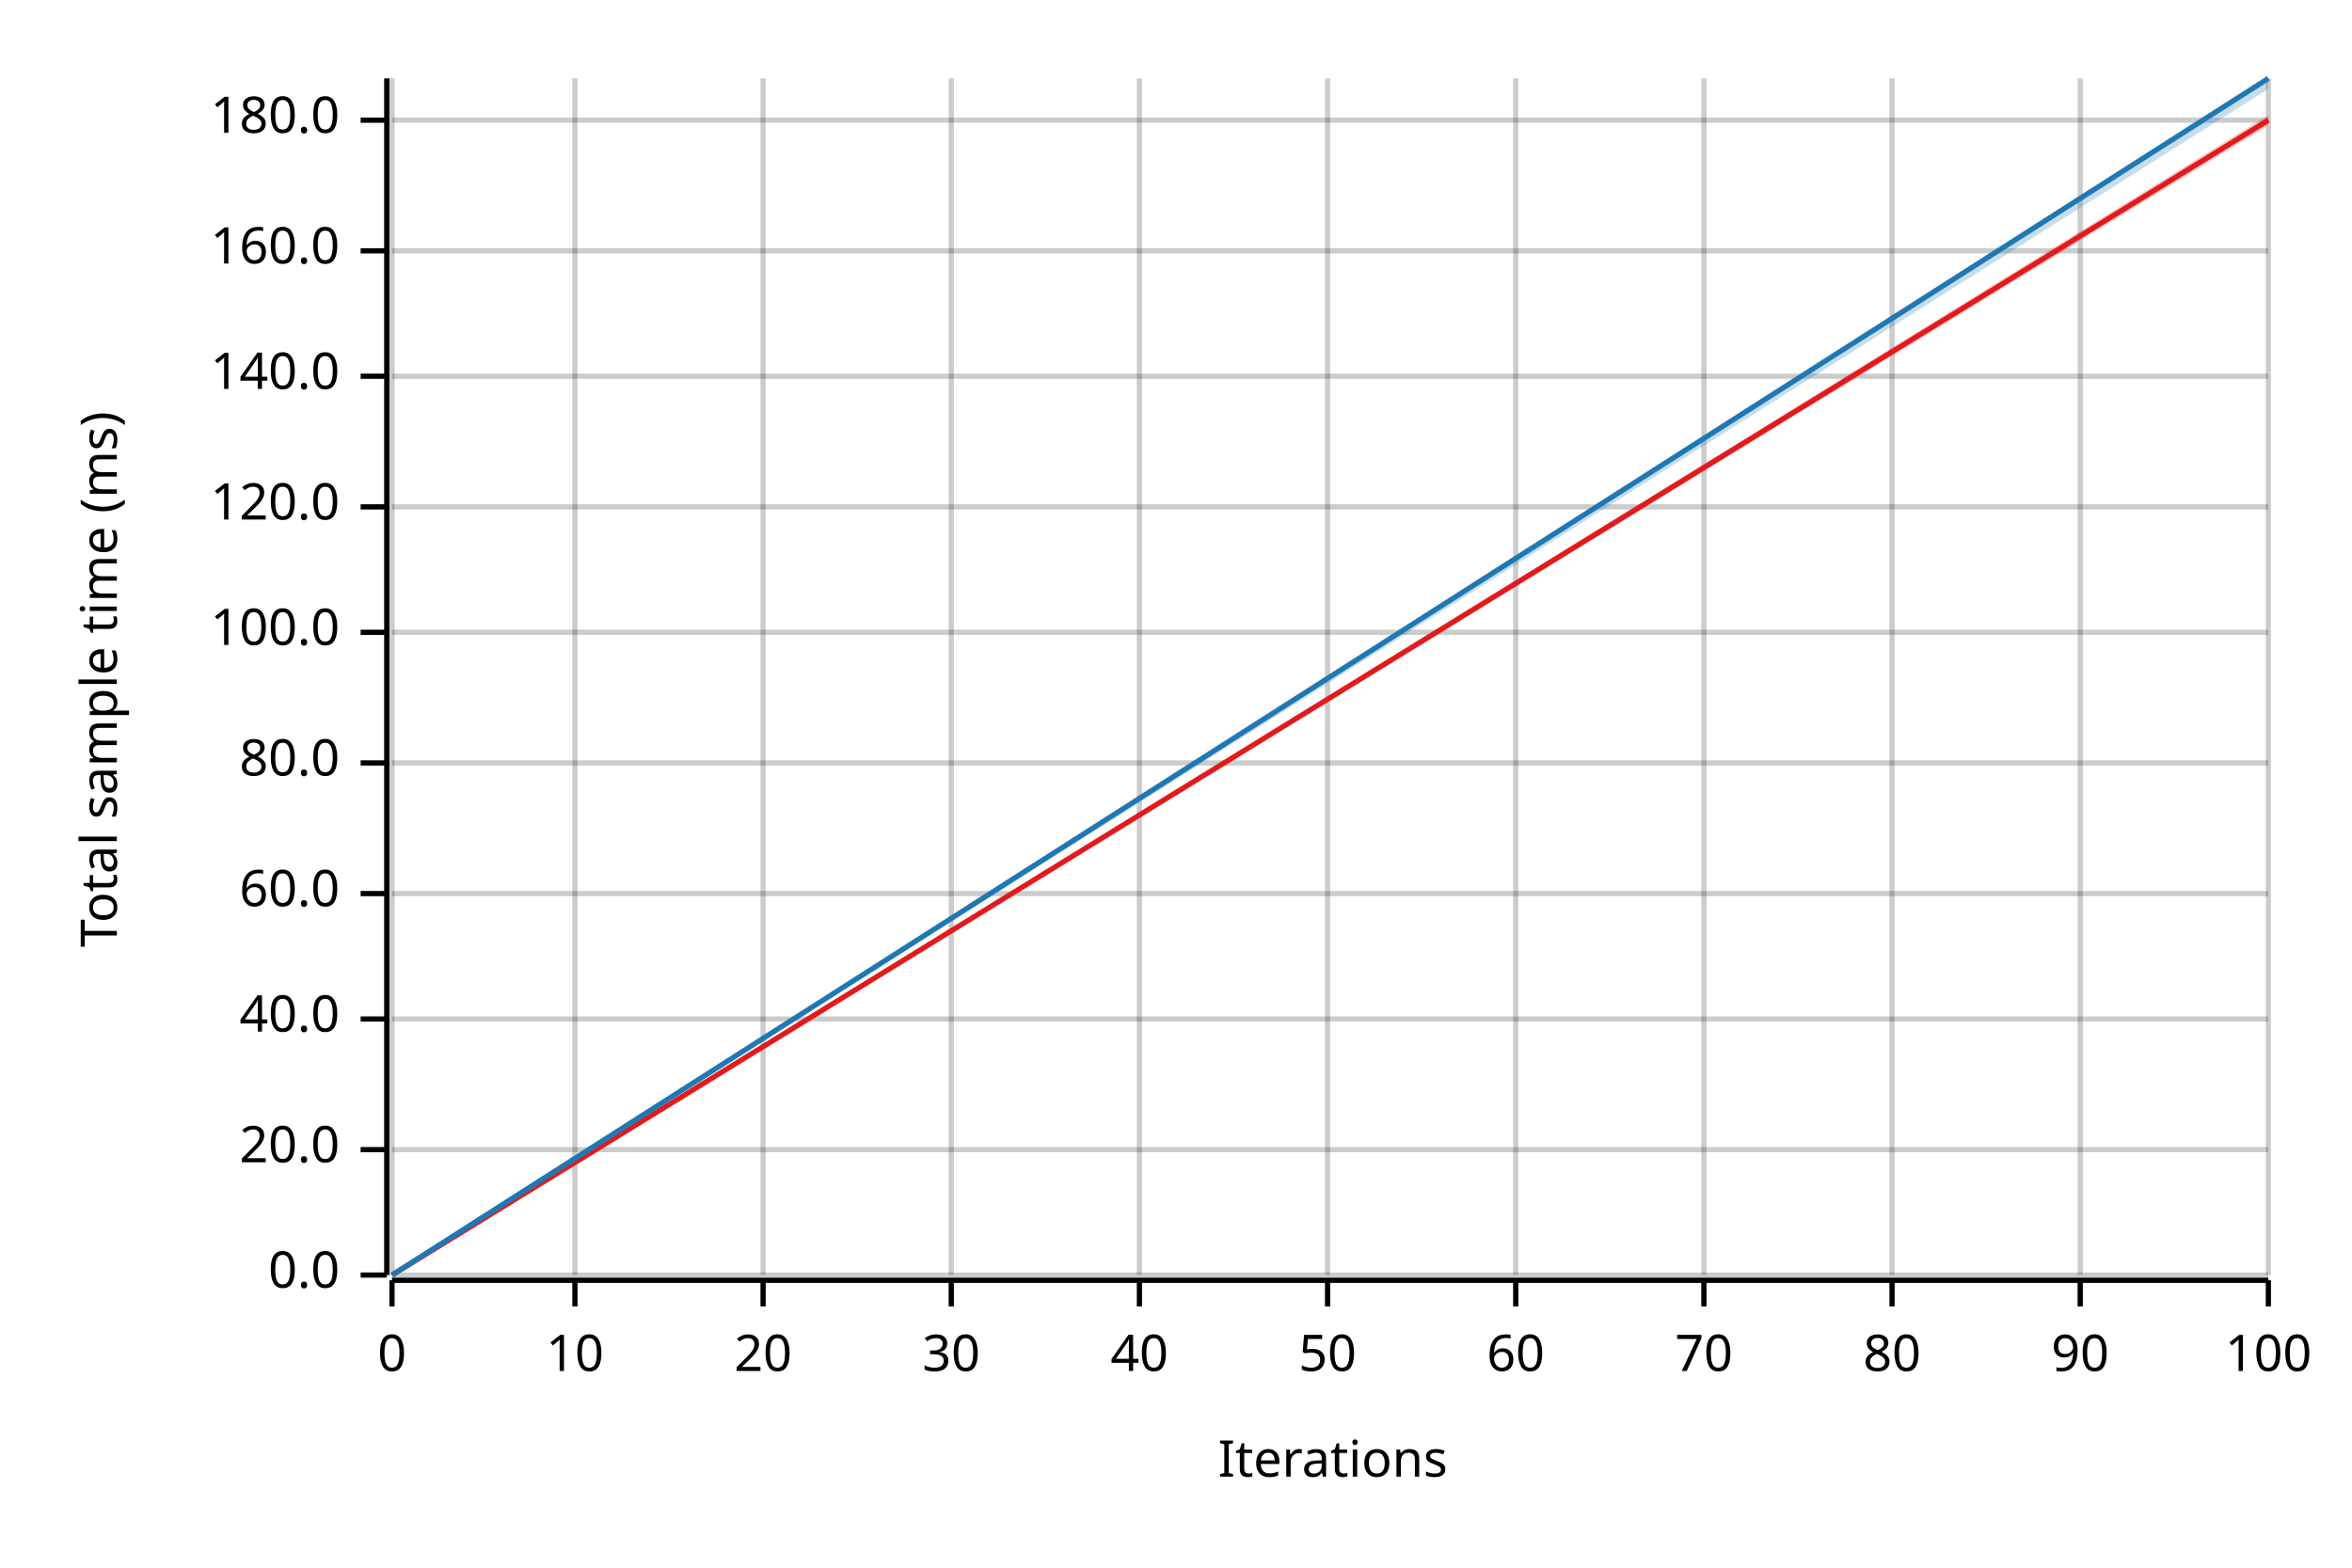
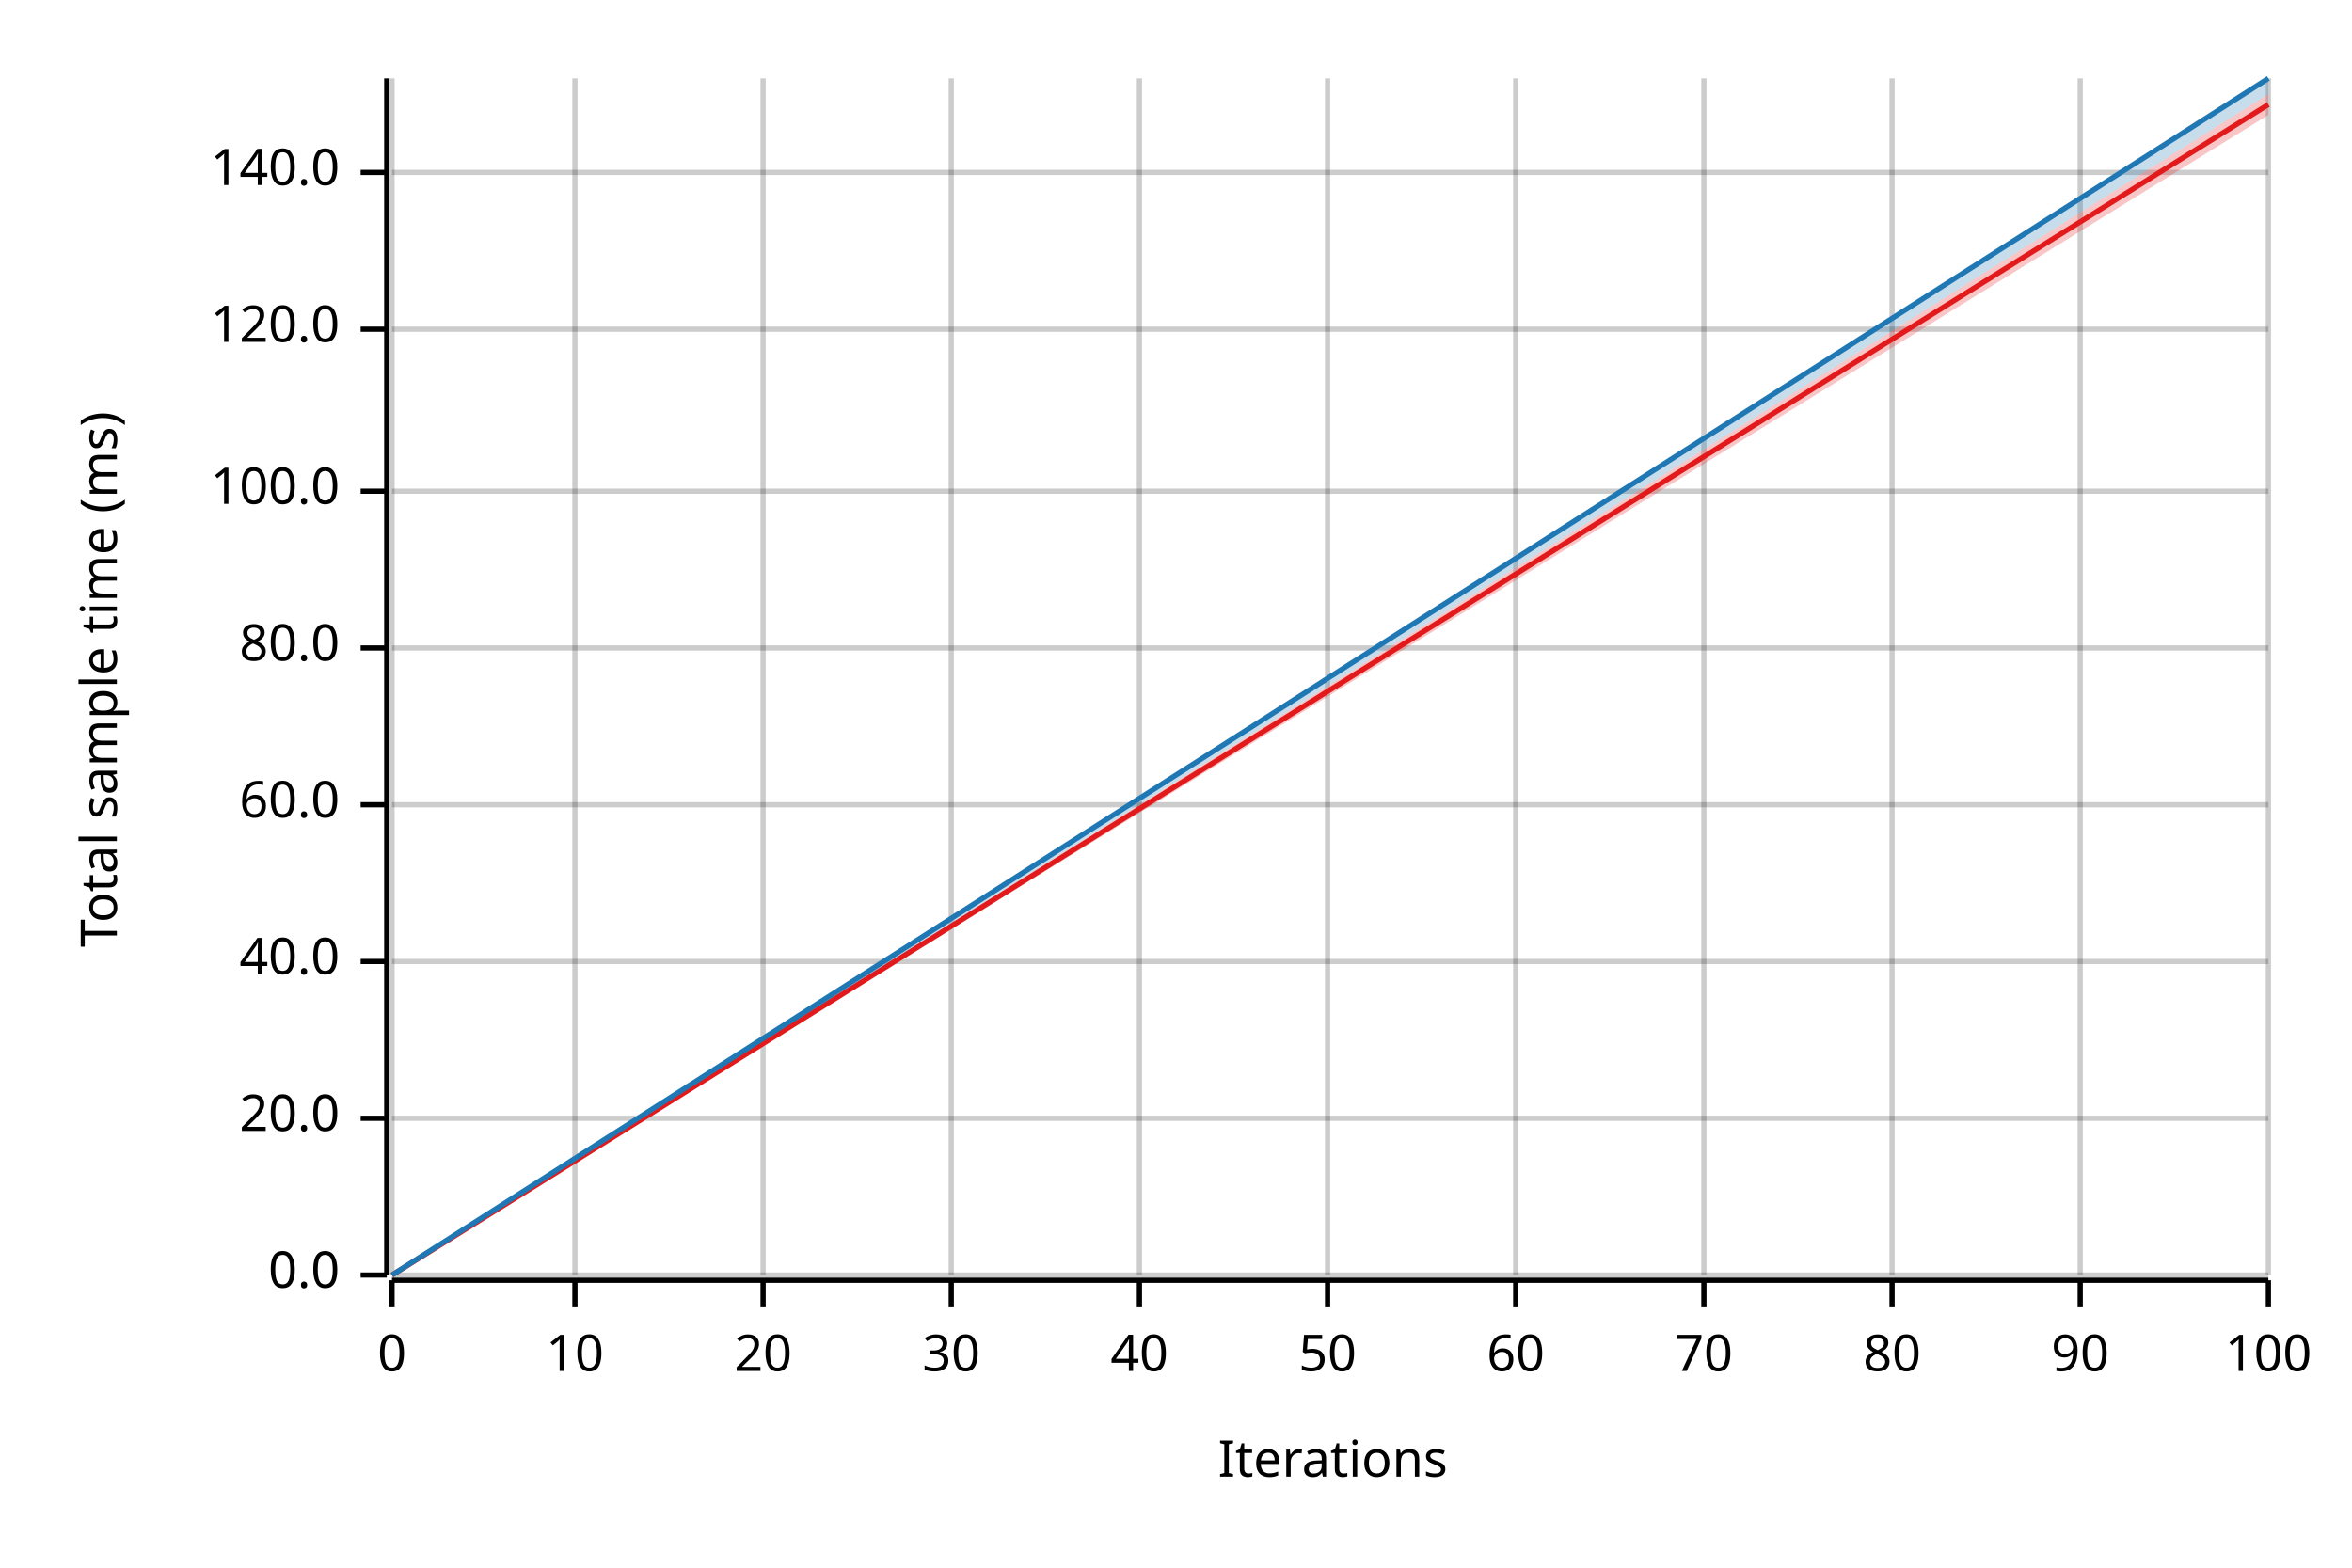
<svg xmlns="http://www.w3.org/2000/svg" width="450" height="300" viewBox="0 0 450 300">
  <text x="15" y="130" dy="0.76em" text-anchor="middle" font-family="sans-serif" font-size="9.677" opacity="1" fill="#000000" transform="rotate(270, 15, 130)">
Total sample time (ms)
</text>
  <text x="255" y="285" dy="-0.5ex" text-anchor="middle" font-family="sans-serif" font-size="9.677" opacity="1" fill="#000000">
Iterations
</text>
  <line opacity="0.2" stroke="#000000" stroke-width="1" x1="75" y1="244" x2="75" y2="15" />
  <line opacity="0.2" stroke="#000000" stroke-width="1" x1="110" y1="244" x2="110" y2="15" />
  <line opacity="0.2" stroke="#000000" stroke-width="1" x1="146" y1="244" x2="146" y2="15" />
  <line opacity="0.2" stroke="#000000" stroke-width="1" x1="182" y1="244" x2="182" y2="15" />
  <line opacity="0.2" stroke="#000000" stroke-width="1" x1="218" y1="244" x2="218" y2="15" />
  <line opacity="0.2" stroke="#000000" stroke-width="1" x1="254" y1="244" x2="254" y2="15" />
  <line opacity="0.2" stroke="#000000" stroke-width="1" x1="290" y1="244" x2="290" y2="15" />
  <line opacity="0.2" stroke="#000000" stroke-width="1" x1="326" y1="244" x2="326" y2="15" />
  <line opacity="0.2" stroke="#000000" stroke-width="1" x1="362" y1="244" x2="362" y2="15" />
  <line opacity="0.2" stroke="#000000" stroke-width="1" x1="398" y1="244" x2="398" y2="15" />
  <line opacity="0.2" stroke="#000000" stroke-width="1" x1="434" y1="244" x2="434" y2="15" />
  <line opacity="0.2" stroke="#000000" stroke-width="1" x1="75" y1="244" x2="434" y2="244" />
-   <line opacity="0.2" stroke="#000000" stroke-width="1" x1="75" y1="220" x2="434" y2="220" />
-   <line opacity="0.2" stroke="#000000" stroke-width="1" x1="75" y1="195" x2="434" y2="195" />
-   <line opacity="0.2" stroke="#000000" stroke-width="1" x1="75" y1="171" x2="434" y2="171" />
-   <line opacity="0.2" stroke="#000000" stroke-width="1" x1="75" y1="146" x2="434" y2="146" />
-   <line opacity="0.2" stroke="#000000" stroke-width="1" x1="75" y1="121" x2="434" y2="121" />
-   <line opacity="0.2" stroke="#000000" stroke-width="1" x1="75" y1="97" x2="434" y2="97" />
-   <line opacity="0.2" stroke="#000000" stroke-width="1" x1="75" y1="72" x2="434" y2="72" />
-   <line opacity="0.2" stroke="#000000" stroke-width="1" x1="75" y1="48" x2="434" y2="48" />
-   <line opacity="0.2" stroke="#000000" stroke-width="1" x1="75" y1="23" x2="434" y2="23" />
+   <line opacity="0.2" stroke="#000000" stroke-width="1" x1="75" y1="214" x2="434" y2="214" />
+   <line opacity="0.2" stroke="#000000" stroke-width="1" x1="75" y1="184" x2="434" y2="184" />
+   <line opacity="0.2" stroke="#000000" stroke-width="1" x1="75" y1="154" x2="434" y2="154" />
+   <line opacity="0.2" stroke="#000000" stroke-width="1" x1="75" y1="124" x2="434" y2="124" />
+   <line opacity="0.2" stroke="#000000" stroke-width="1" x1="75" y1="94" x2="434" y2="94" />
+   <line opacity="0.2" stroke="#000000" stroke-width="1" x1="75" y1="63" x2="434" y2="63" />
+   <line opacity="0.2" stroke="#000000" stroke-width="1" x1="75" y1="33" x2="434" y2="33" />
  <polyline fill="none" opacity="1" stroke="#000000" stroke-width="1" points="74,15 74,244 " />
  <text x="65" y="244" dy="0.5ex" text-anchor="end" font-family="sans-serif" font-size="9.677" opacity="1" fill="#000000">
0.0
</text>
  <polyline fill="none" opacity="1" stroke="#000000" stroke-width="1" points="69,244 74,244 " />
-   <text x="65" y="220" dy="0.5ex" text-anchor="end" font-family="sans-serif" font-size="9.677" opacity="1" fill="#000000">
+   <text x="65" y="214" dy="0.5ex" text-anchor="end" font-family="sans-serif" font-size="9.677" opacity="1" fill="#000000">
20.0
</text>
-   <polyline fill="none" opacity="1" stroke="#000000" stroke-width="1" points="69,220 74,220 " />
-   <text x="65" y="195" dy="0.5ex" text-anchor="end" font-family="sans-serif" font-size="9.677" opacity="1" fill="#000000">
+   <polyline fill="none" opacity="1" stroke="#000000" stroke-width="1" points="69,214 74,214 " />
+   <text x="65" y="184" dy="0.5ex" text-anchor="end" font-family="sans-serif" font-size="9.677" opacity="1" fill="#000000">
40.0
</text>
-   <polyline fill="none" opacity="1" stroke="#000000" stroke-width="1" points="69,195 74,195 " />
-   <text x="65" y="171" dy="0.5ex" text-anchor="end" font-family="sans-serif" font-size="9.677" opacity="1" fill="#000000">
+   <polyline fill="none" opacity="1" stroke="#000000" stroke-width="1" points="69,184 74,184 " />
+   <text x="65" y="154" dy="0.5ex" text-anchor="end" font-family="sans-serif" font-size="9.677" opacity="1" fill="#000000">
60.0
</text>
-   <polyline fill="none" opacity="1" stroke="#000000" stroke-width="1" points="69,171 74,171 " />
-   <text x="65" y="146" dy="0.5ex" text-anchor="end" font-family="sans-serif" font-size="9.677" opacity="1" fill="#000000">
+   <polyline fill="none" opacity="1" stroke="#000000" stroke-width="1" points="69,154 74,154 " />
+   <text x="65" y="124" dy="0.5ex" text-anchor="end" font-family="sans-serif" font-size="9.677" opacity="1" fill="#000000">
80.0
</text>
-   <polyline fill="none" opacity="1" stroke="#000000" stroke-width="1" points="69,146 74,146 " />
-   <text x="65" y="121" dy="0.5ex" text-anchor="end" font-family="sans-serif" font-size="9.677" opacity="1" fill="#000000">
+   <polyline fill="none" opacity="1" stroke="#000000" stroke-width="1" points="69,124 74,124 " />
+   <text x="65" y="94" dy="0.5ex" text-anchor="end" font-family="sans-serif" font-size="9.677" opacity="1" fill="#000000">
100.0
</text>
-   <polyline fill="none" opacity="1" stroke="#000000" stroke-width="1" points="69,121 74,121 " />
-   <text x="65" y="97" dy="0.5ex" text-anchor="end" font-family="sans-serif" font-size="9.677" opacity="1" fill="#000000">
+   <polyline fill="none" opacity="1" stroke="#000000" stroke-width="1" points="69,94 74,94 " />
+   <text x="65" y="63" dy="0.5ex" text-anchor="end" font-family="sans-serif" font-size="9.677" opacity="1" fill="#000000">
120.0
</text>
-   <polyline fill="none" opacity="1" stroke="#000000" stroke-width="1" points="69,97 74,97 " />
-   <text x="65" y="72" dy="0.5ex" text-anchor="end" font-family="sans-serif" font-size="9.677" opacity="1" fill="#000000">
+   <polyline fill="none" opacity="1" stroke="#000000" stroke-width="1" points="69,63 74,63 " />
+   <text x="65" y="33" dy="0.5ex" text-anchor="end" font-family="sans-serif" font-size="9.677" opacity="1" fill="#000000">
140.0
</text>
-   <polyline fill="none" opacity="1" stroke="#000000" stroke-width="1" points="69,72 74,72 " />
-   <text x="65" y="48" dy="0.5ex" text-anchor="end" font-family="sans-serif" font-size="9.677" opacity="1" fill="#000000">
- 160.0
- </text>
-   <polyline fill="none" opacity="1" stroke="#000000" stroke-width="1" points="69,48 74,48 " />
-   <text x="65" y="23" dy="0.5ex" text-anchor="end" font-family="sans-serif" font-size="9.677" opacity="1" fill="#000000">
- 180.0
- </text>
-   <polyline fill="none" opacity="1" stroke="#000000" stroke-width="1" points="69,23 74,23 " />
+   <polyline fill="none" opacity="1" stroke="#000000" stroke-width="1" points="69,33 74,33 " />
  <polyline fill="none" opacity="1" stroke="#000000" stroke-width="1" points="75,245 434,245 " />
  <text x="75" y="255" dy="0.76em" text-anchor="middle" font-family="sans-serif" font-size="9.677" opacity="1" fill="#000000">
0
</text>
  <polyline fill="none" opacity="1" stroke="#000000" stroke-width="1" points="75,245 75,250 " />
  <text x="110" y="255" dy="0.76em" text-anchor="middle" font-family="sans-serif" font-size="9.677" opacity="1" fill="#000000">
10
</text>
  <polyline fill="none" opacity="1" stroke="#000000" stroke-width="1" points="110,245 110,250 " />
  <text x="146" y="255" dy="0.76em" text-anchor="middle" font-family="sans-serif" font-size="9.677" opacity="1" fill="#000000">
20
</text>
  <polyline fill="none" opacity="1" stroke="#000000" stroke-width="1" points="146,245 146,250 " />
  <text x="182" y="255" dy="0.76em" text-anchor="middle" font-family="sans-serif" font-size="9.677" opacity="1" fill="#000000">
30
</text>
  <polyline fill="none" opacity="1" stroke="#000000" stroke-width="1" points="182,245 182,250 " />
  <text x="218" y="255" dy="0.76em" text-anchor="middle" font-family="sans-serif" font-size="9.677" opacity="1" fill="#000000">
40
</text>
  <polyline fill="none" opacity="1" stroke="#000000" stroke-width="1" points="218,245 218,250 " />
  <text x="254" y="255" dy="0.76em" text-anchor="middle" font-family="sans-serif" font-size="9.677" opacity="1" fill="#000000">
50
</text>
  <polyline fill="none" opacity="1" stroke="#000000" stroke-width="1" points="254,245 254,250 " />
  <text x="290" y="255" dy="0.76em" text-anchor="middle" font-family="sans-serif" font-size="9.677" opacity="1" fill="#000000">
60
</text>
  <polyline fill="none" opacity="1" stroke="#000000" stroke-width="1" points="290,245 290,250 " />
  <text x="326" y="255" dy="0.76em" text-anchor="middle" font-family="sans-serif" font-size="9.677" opacity="1" fill="#000000">
70
</text>
  <polyline fill="none" opacity="1" stroke="#000000" stroke-width="1" points="326,245 326,250 " />
  <text x="362" y="255" dy="0.76em" text-anchor="middle" font-family="sans-serif" font-size="9.677" opacity="1" fill="#000000">
80
</text>
  <polyline fill="none" opacity="1" stroke="#000000" stroke-width="1" points="362,245 362,250 " />
  <text x="398" y="255" dy="0.76em" text-anchor="middle" font-family="sans-serif" font-size="9.677" opacity="1" fill="#000000">
90
</text>
  <polyline fill="none" opacity="1" stroke="#000000" stroke-width="1" points="398,245 398,250 " />
  <text x="434" y="255" dy="0.76em" text-anchor="middle" font-family="sans-serif" font-size="9.677" opacity="1" fill="#000000">
100
</text>
  <polyline fill="none" opacity="1" stroke="#000000" stroke-width="1" points="434,245 434,250 " />
-   <polyline fill="none" opacity="1" stroke="#E31A1C" stroke-width="1" points="75,244 434,23 " />
-   <polygon opacity="0.25" fill="#E31A1C" points="75,244 434,24 434,22 " />
+   <polyline fill="none" opacity="1" stroke="#E31A1C" stroke-width="1" points="75,244 434,20 " />
+   <polygon opacity="0.25" fill="#E31A1C" points="75,244 434,22 434,18 " />
  <polyline fill="none" opacity="1" stroke="#1F78B4" stroke-width="1" points="75,244 434,15 " />
-   <polygon opacity="0.25" fill="#1F78B4" points="75,244 434,17 434,15 " />
+   <polygon opacity="0.25" fill="#1F78B4" points="75,244 434,18 434,15 " />
</svg>
